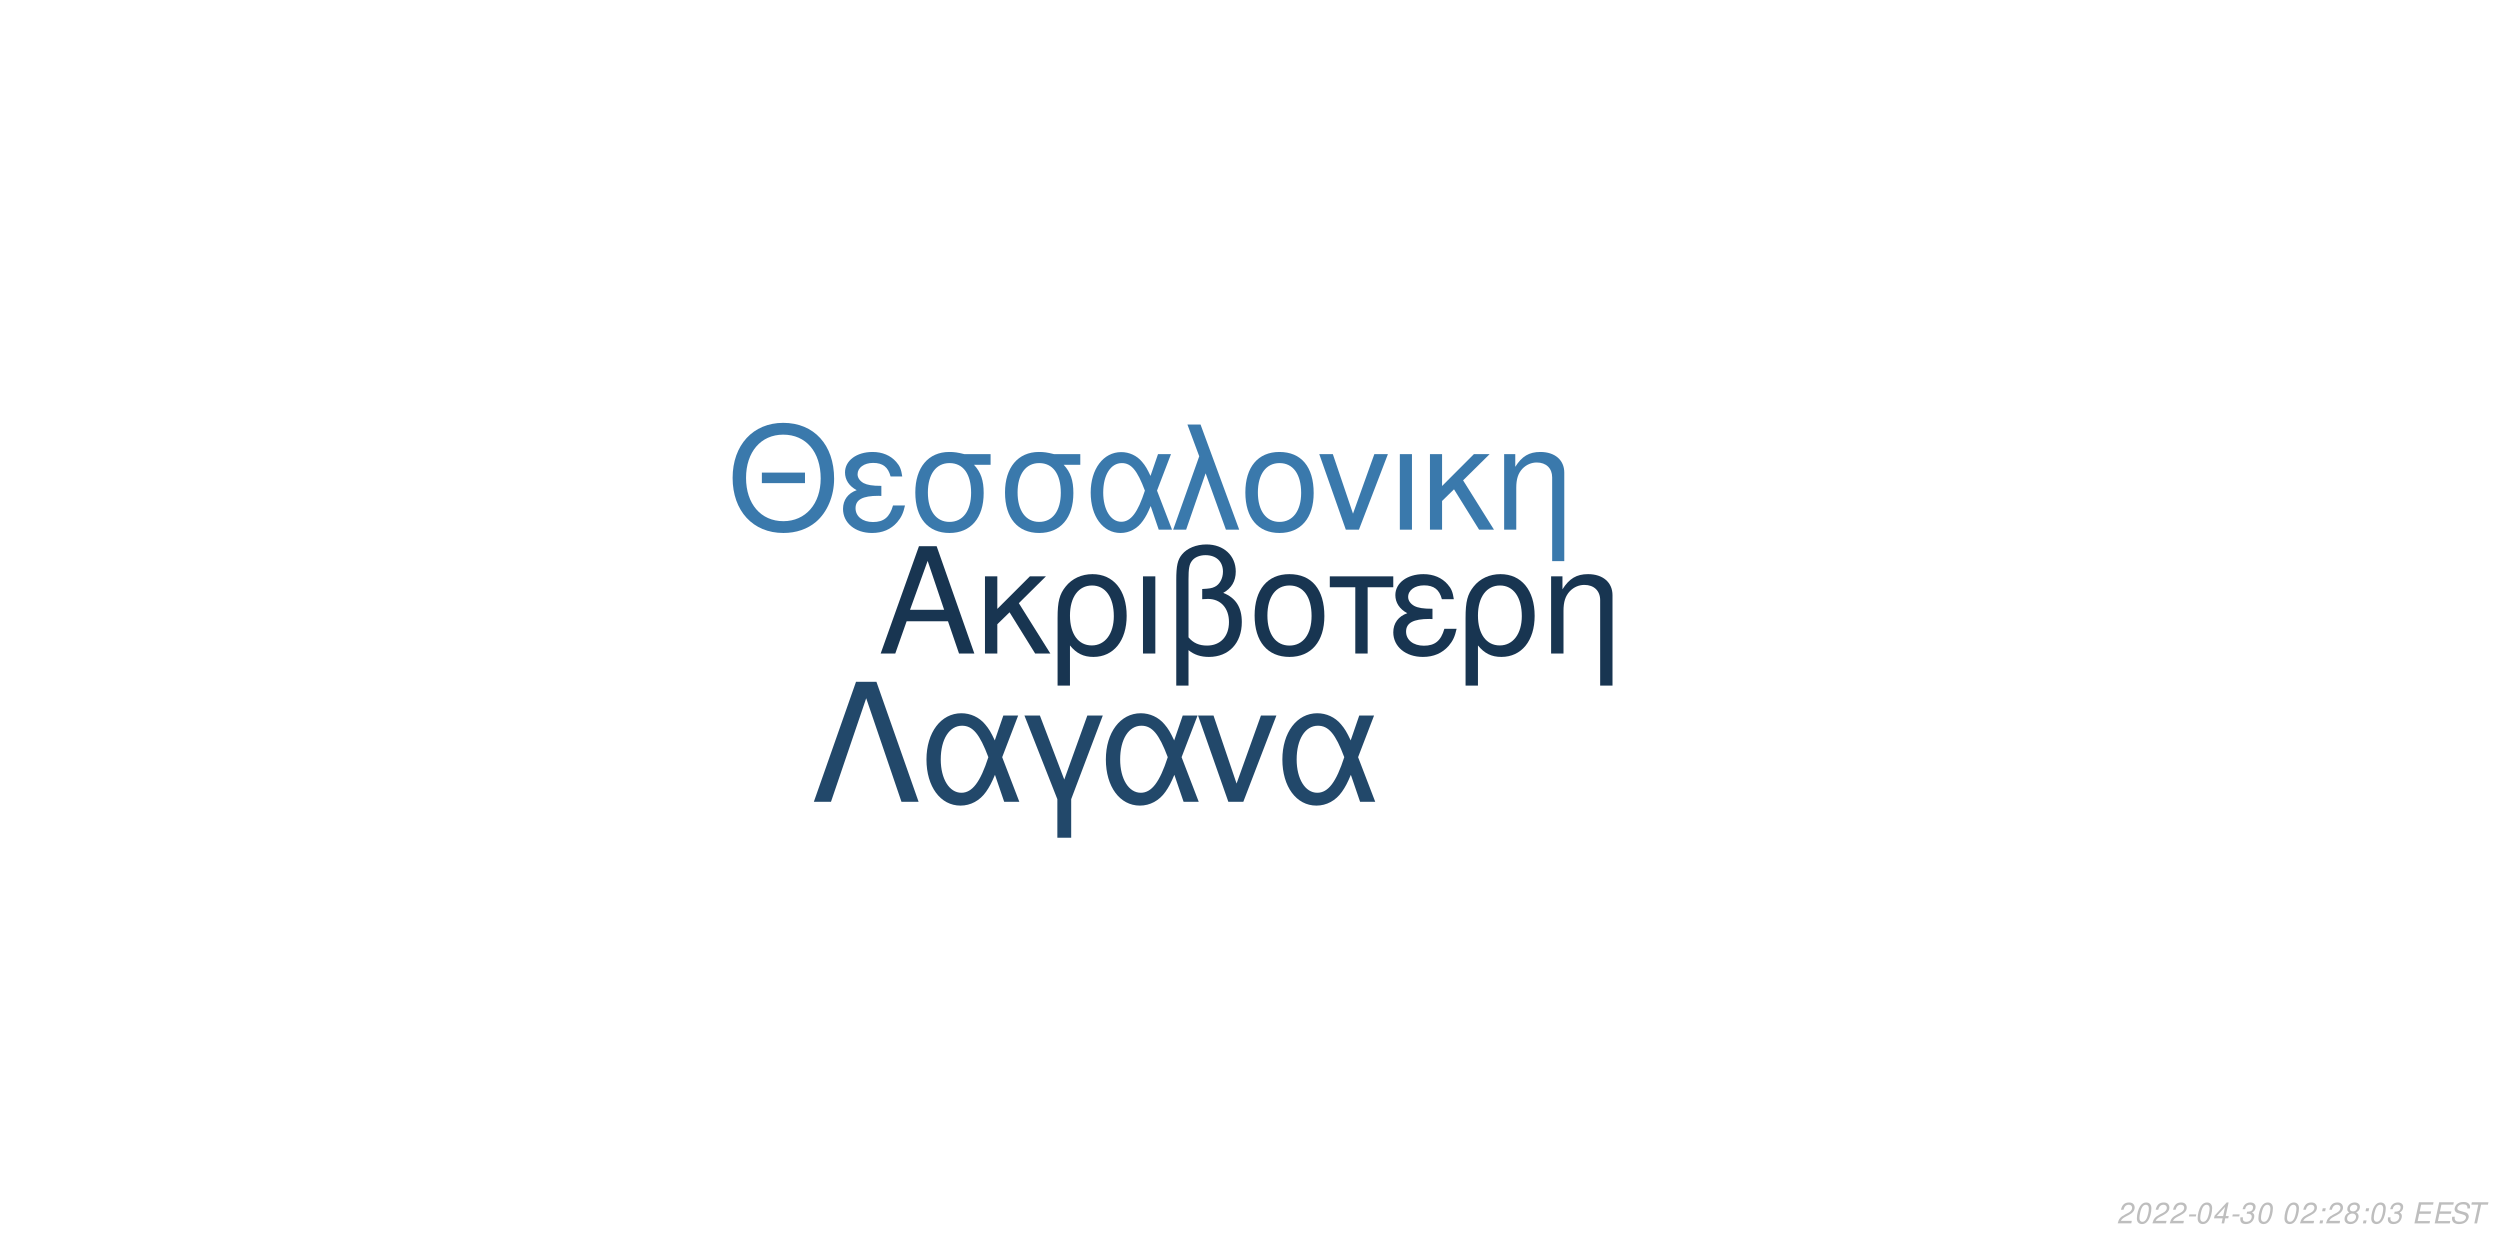
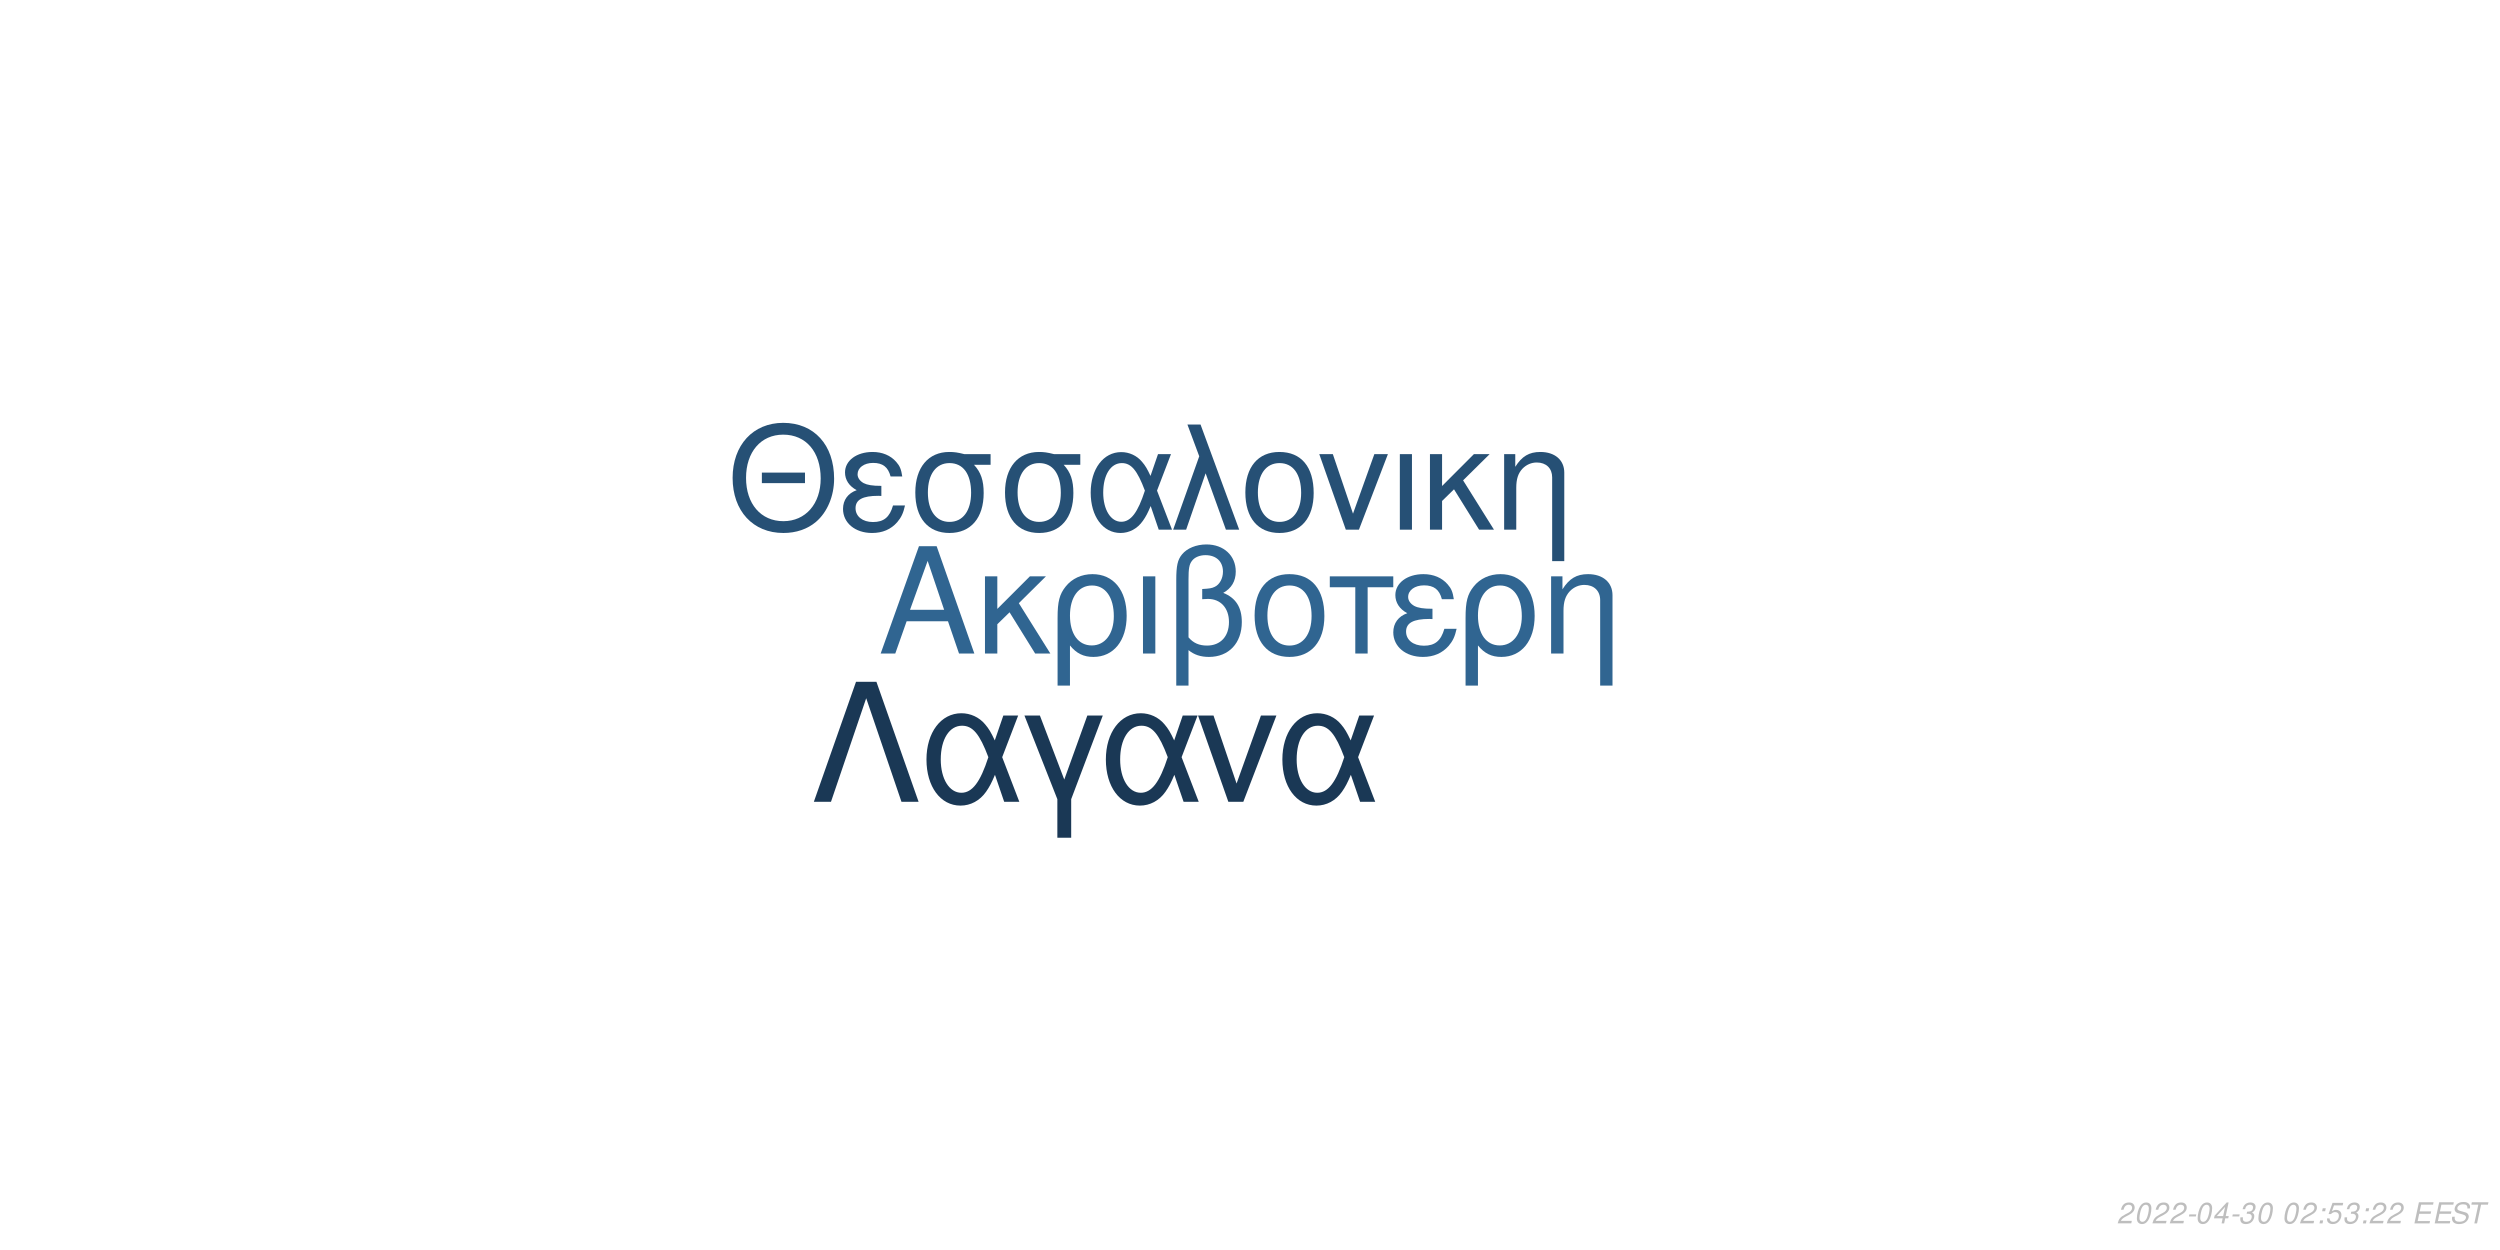
<svg xmlns="http://www.w3.org/2000/svg" xmlns:xlink="http://www.w3.org/1999/xlink" width="864pt" height="432pt" viewBox="0 0 864 432" version="1.1">
  <defs>
    <g>
      <symbol overflow="visible" id="glyph0-0">
        <path style="stroke:none;" d="" />
      </symbol>
      <symbol overflow="visible" id="glyph0-1">
        <path style="stroke:none;" d="M 24.125 -11.141 L 27.938 0 L 33.234 0 L 20.203 -37.094 L 14.094 -37.094 L 0.859 0 L 5.906 0 L 9.828 -11.141 Z M 22.797 -15.109 L 11 -15.109 L 17.094 -32.016 Z M 22.797 -15.109 " />
      </symbol>
      <symbol overflow="visible" id="glyph0-2">
        <path style="stroke:none;" d="M 7.172 -15.422 L 7.172 -26.672 L 2.906 -26.672 L 2.906 0 L 7.172 0 L 7.172 -10.125 L 11.406 -14.25 L 20.25 0 L 25.5 0 L 14.609 -17.406 L 23.969 -26.672 L 18.422 -26.672 Z M 7.172 -15.422 " />
      </symbol>
      <symbol overflow="visible" id="glyph0-3">
        <path style="stroke:none;" d="M 3 11.094 L 7.281 11.094 L 7.281 -2.797 C 9.516 -0.047 11.953 1.172 15.375 1.172 C 22.344 1.172 26.875 -4.422 26.875 -13.031 C 26.875 -21.891 22.297 -27.438 15.062 -27.438 C 11.297 -27.438 7.984 -25.906 5.797 -23.156 C 3.672 -20.516 3 -17.969 3 -12.359 Z M 14.906 -23.516 C 19.547 -23.516 22.438 -19.438 22.438 -12.922 C 22.438 -6.812 19.391 -2.797 14.812 -2.797 C 10.172 -2.797 7.281 -6.766 7.281 -13.125 C 7.281 -19.484 10.234 -23.516 14.906 -23.516 Z M 14.906 -23.516 " />
      </symbol>
      <symbol overflow="visible" id="glyph0-4">
        <path style="stroke:none;" d="M 3.516 0 L 7.781 0 L 7.781 -26.672 L 3.516 -26.672 Z M 3.516 0 " />
      </symbol>
      <symbol overflow="visible" id="glyph0-5">
        <path style="stroke:none;" d="M 4.016 11.094 L 8.25 11.094 L 8.25 -1.172 C 10.172 0.406 12.422 1.172 15.312 1.172 C 22.188 1.172 26.672 -3.609 26.672 -10.891 C 26.672 -15.984 24.578 -19.234 20.25 -20.969 C 23.109 -22.547 24.578 -25.031 24.578 -28.344 C 24.578 -33.844 20.406 -37.703 14.453 -37.703 C 10.938 -37.703 7.734 -36.391 6 -34.25 C 4.484 -32.422 4.016 -30.328 4.016 -25.391 Z M 8.25 -25.656 C 8.25 -29.359 8.5 -30.844 9.469 -32.062 C 10.375 -33.281 12.156 -34 14.094 -34 C 17.812 -34 20.156 -31.812 20.156 -28.297 C 20.156 -25.953 18.984 -23.812 17.297 -23.047 C 16.281 -22.547 15.469 -22.438 12.984 -22.297 L 12.984 -18.781 C 13.734 -18.828 14.344 -18.875 14.969 -18.875 C 19.344 -18.875 22.234 -15.719 22.234 -10.891 C 22.234 -5.906 19.281 -2.75 14.656 -2.75 C 11.953 -2.75 9.922 -3.609 8.25 -5.594 Z M 8.25 -25.656 " />
      </symbol>
      <symbol overflow="visible" id="glyph0-6">
        <path style="stroke:none;" d="M 14.094 -27.438 C 6.562 -27.438 2.094 -22.094 2.094 -13.125 C 2.094 -4.125 6.562 1.172 14.141 1.172 C 21.672 1.172 26.203 -4.172 26.203 -12.922 C 26.203 -22.188 21.828 -27.438 14.094 -27.438 Z M 14.141 -23.516 C 18.938 -23.516 21.781 -19.594 21.781 -12.984 C 21.781 -6.672 18.828 -2.75 14.141 -2.75 C 9.422 -2.75 6.516 -6.672 6.516 -13.125 C 6.516 -19.594 9.422 -23.516 14.141 -23.516 Z M 14.141 -23.516 " />
      </symbol>
      <symbol overflow="visible" id="glyph0-7">
        <path style="stroke:none;" d="M 7.891 0 L 12.156 0 L 12.156 -22.906 L 21.016 -22.906 L 21.016 -26.672 L -0.922 -26.672 L -0.922 -22.906 L 7.891 -22.906 Z M 7.891 0 " />
      </symbol>
      <symbol overflow="visible" id="glyph0-8">
        <path style="stroke:none;" d="M 14.562 -15.469 C 11.344 -15.469 9.562 -15.781 8.297 -16.438 C 6.922 -17.203 6.156 -18.328 6.156 -19.547 C 6.156 -21.891 8.453 -23.562 11.656 -23.562 C 15.062 -23.562 16.953 -22.094 17.812 -18.781 L 21.938 -18.781 C 21.578 -21.266 21.062 -22.5 19.797 -23.922 C 17.812 -26.203 14.906 -27.438 11.453 -27.438 C 5.797 -27.438 1.734 -24.375 1.734 -20.203 C 1.734 -17.609 3.156 -15.375 5.859 -13.938 C 2.797 -12.875 1.016 -10.484 1.016 -7.328 C 1.016 -2.391 5.297 1.172 11.25 1.172 C 14.969 1.172 17.906 -0.109 20.156 -2.641 C 21.578 -4.328 22.297 -5.797 22.906 -8.547 L 18.672 -8.547 C 17.5 -4.422 15.422 -2.703 11.609 -2.703 C 7.938 -2.703 5.438 -4.688 5.438 -7.578 C 5.438 -10.578 7.938 -11.953 13.484 -11.953 C 13.641 -11.953 14.094 -11.953 14.562 -11.906 Z M 14.562 -15.469 " />
      </symbol>
      <symbol overflow="visible" id="glyph0-9">
        <path style="stroke:none;" d="M 3.562 -26.672 L 3.562 0 L 7.844 0 L 7.844 -14.703 C 7.844 -17.906 8.5 -19.891 10.031 -21.531 C 11.406 -22.953 13.188 -23.719 15.062 -23.719 C 18.375 -23.719 20.516 -21.672 20.516 -18.469 L 20.516 11.094 L 24.781 11.094 L 24.781 -20.156 C 24.781 -24.578 21.469 -27.438 16.328 -27.438 C 12.359 -27.438 9.828 -25.906 7.484 -22.188 L 7.484 -26.672 Z M 3.562 -26.672 " />
      </symbol>
      <symbol overflow="visible" id="glyph1-0">
        <path style="stroke:none;" d="" />
      </symbol>
      <symbol overflow="visible" id="glyph1-1">
        <path style="stroke:none;" d="M 26.859 -19.734 L 11.953 -19.734 L 11.953 -16.094 L 26.859 -16.094 Z M 19.328 -36.922 C 8.922 -36.922 1.844 -29.25 1.844 -17.891 C 1.844 -6.484 8.875 1.141 19.391 1.141 C 23.812 1.141 27.703 -0.203 30.641 -2.688 C 34.578 -6.031 36.922 -11.656 36.922 -17.594 C 36.922 -29.297 30 -36.922 19.328 -36.922 Z M 19.328 -32.844 C 27.203 -32.844 32.281 -26.906 32.281 -17.688 C 32.281 -8.922 27.062 -2.938 19.391 -2.938 C 11.609 -2.938 6.484 -8.922 6.484 -17.891 C 6.484 -26.859 11.609 -32.844 19.328 -32.844 Z M 19.328 -32.844 " />
      </symbol>
      <symbol overflow="visible" id="glyph1-2">
        <path style="stroke:none;" d="M 14.25 -15.141 C 11.109 -15.141 9.375 -15.453 8.125 -16.094 C 6.781 -16.844 6.031 -17.938 6.031 -19.141 C 6.031 -21.422 8.266 -23.078 11.406 -23.078 C 14.75 -23.078 16.594 -21.625 17.438 -18.391 L 21.469 -18.391 C 21.125 -20.828 20.625 -22.031 19.391 -23.422 C 17.438 -25.656 14.594 -26.859 11.219 -26.859 C 5.688 -26.859 1.688 -23.875 1.688 -19.781 C 1.688 -17.234 3.094 -15.047 5.734 -13.656 C 2.734 -12.609 1 -10.266 1 -7.172 C 1 -2.344 5.188 1.141 11.016 1.141 C 14.656 1.141 17.547 -0.094 19.734 -2.594 C 21.125 -4.234 21.828 -5.688 22.422 -8.375 L 18.281 -8.375 C 17.141 -4.328 15.094 -2.641 11.359 -2.641 C 7.766 -2.641 5.328 -4.578 5.328 -7.422 C 5.328 -10.359 7.766 -11.703 13.203 -11.703 C 13.359 -11.703 13.797 -11.703 14.25 -11.656 Z M 14.25 -15.141 " />
      </symbol>
      <symbol overflow="visible" id="glyph1-3">
        <path style="stroke:none;" d="M 29 -26.109 L 19.938 -26.109 C 17.594 -26.703 16.438 -26.859 14.703 -26.859 C 7.469 -26.859 2.984 -21.469 2.984 -12.859 C 2.984 -4.031 7.375 1.141 14.797 1.141 C 22.172 1.141 26.609 -4.078 26.609 -12.656 C 26.609 -17.047 25.656 -19.828 23.266 -22.422 L 29 -22.422 Z M 14.797 -23.016 C 19.531 -23.016 22.266 -19.234 22.266 -12.75 C 22.266 -6.531 19.438 -2.688 14.797 -2.688 C 10.172 -2.688 7.328 -6.531 7.328 -12.859 C 7.328 -19.188 10.172 -23.016 14.797 -23.016 Z M 14.797 -23.016 " />
      </symbol>
      <symbol overflow="visible" id="glyph1-4">
        <path style="stroke:none;" d="M 29.344 -26.109 L 24.859 -26.109 L 22.266 -18.578 C 21.125 -21.031 20.484 -22.125 19.328 -23.469 C 17.547 -25.609 14.906 -26.812 12.156 -26.812 C 5.984 -26.812 1.594 -20.984 1.594 -12.812 C 1.594 -4.578 5.828 1.141 11.906 1.141 C 14.953 1.141 17.734 -0.344 19.625 -3.047 C 20.672 -4.531 21.281 -5.688 22.328 -8.172 L 25.109 0 L 29.703 0 L 24.516 -13.5 Z M 20.328 -13.5 C 17.891 -5.922 15.453 -2.734 12.156 -2.734 C 8.516 -2.734 5.922 -6.922 5.922 -12.812 C 5.922 -18.938 8.516 -23.016 12.359 -23.016 C 15.594 -23.016 17.688 -20.531 20.328 -13.5 Z M 20.328 -13.5 " />
      </symbol>
      <symbol overflow="visible" id="glyph1-5">
        <path style="stroke:none;" d="M 1.094 0 L 5.578 0 L 12.312 -19.484 L 19.328 0 L 23.922 0 L 10.562 -36.328 L 6.031 -36.328 L 10.109 -25.359 Z M 1.094 0 " />
      </symbol>
      <symbol overflow="visible" id="glyph1-6">
        <path style="stroke:none;" d="M 13.797 -26.859 C 6.422 -26.859 2.047 -21.625 2.047 -12.859 C 2.047 -4.031 6.422 1.141 13.859 1.141 C 21.234 1.141 25.656 -4.078 25.656 -12.656 C 25.656 -21.719 21.375 -26.859 13.797 -26.859 Z M 13.859 -23.016 C 18.531 -23.016 21.328 -19.188 21.328 -12.703 C 21.328 -6.531 18.438 -2.688 13.859 -2.688 C 9.219 -2.688 6.375 -6.531 6.375 -12.859 C 6.375 -19.188 9.219 -23.016 13.859 -23.016 Z M 13.859 -23.016 " />
      </symbol>
      <symbol overflow="visible" id="glyph1-7">
        <path style="stroke:none;" d="M 14.297 0 L 24.312 -26.109 L 19.625 -26.109 L 12.25 -5.531 L 5.281 -26.109 L 0.594 -26.109 L 9.766 0 Z M 14.297 0 " />
      </symbol>
      <symbol overflow="visible" id="glyph1-8">
        <path style="stroke:none;" d="M 3.438 0 L 7.625 0 L 7.625 -26.109 L 3.438 -26.109 Z M 3.438 0 " />
      </symbol>
      <symbol overflow="visible" id="glyph1-9">
        <path style="stroke:none;" d="M 7.031 -15.094 L 7.031 -26.109 L 2.844 -26.109 L 2.844 0 L 7.031 0 L 7.031 -9.922 L 11.156 -13.953 L 19.828 0 L 24.969 0 L 14.297 -17.047 L 23.469 -26.109 L 18.031 -26.109 Z M 7.031 -15.094 " />
      </symbol>
      <symbol overflow="visible" id="glyph1-10">
        <path style="stroke:none;" d="M 3.484 -26.109 L 3.484 0 L 7.672 0 L 7.672 -14.406 C 7.672 -17.547 8.328 -19.484 9.812 -21.078 C 11.156 -22.469 12.906 -23.219 14.75 -23.219 C 17.984 -23.219 20.078 -21.234 20.078 -18.094 L 20.078 10.859 L 24.266 10.859 L 24.266 -19.734 C 24.266 -24.062 21.031 -26.859 16 -26.859 C 12.109 -26.859 9.609 -25.359 7.328 -21.719 L 7.328 -26.109 Z M 3.484 -26.109 " />
      </symbol>
      <symbol overflow="visible" id="glyph2-0">
        <path style="stroke:none;" d="" />
      </symbol>
      <symbol overflow="visible" id="glyph2-1">
        <path style="stroke:none;" d="M 22.531 -41.484 L 15.484 -41.484 L 0.906 0 L 6.828 0 L 19 -35.797 L 31.188 0 L 37.109 0 Z M 22.531 -41.484 " />
      </symbol>
      <symbol overflow="visible" id="glyph2-2">
        <path style="stroke:none;" d="M 33.516 -29.812 L 28.391 -29.812 L 25.438 -21.219 C 24.125 -24.016 23.391 -25.266 22.078 -26.797 C 20.031 -29.25 17.016 -30.609 13.891 -30.609 C 6.828 -30.609 1.828 -23.953 1.828 -14.625 C 1.828 -5.234 6.656 1.312 13.594 1.312 C 17.078 1.312 20.266 -0.391 22.422 -3.469 C 23.609 -5.172 24.297 -6.484 25.5 -9.328 L 28.688 0 L 33.922 0 L 28 -15.422 Z M 23.219 -15.422 C 20.422 -6.766 17.641 -3.125 13.891 -3.125 C 9.734 -3.125 6.766 -7.906 6.766 -14.625 C 6.766 -21.625 9.734 -26.297 14.109 -26.297 C 17.812 -26.297 20.203 -23.453 23.219 -15.422 Z M 23.219 -15.422 " />
      </symbol>
      <symbol overflow="visible" id="glyph2-3">
        <path style="stroke:none;" d="M 12.062 12.406 L 16.844 12.406 L 16.844 -0.906 L 27.766 -29.812 L 22.422 -29.812 L 14.453 -7.688 L 6.031 -29.812 L 0.688 -29.812 L 12.062 -0.906 Z M 12.062 12.406 " />
      </symbol>
      <symbol overflow="visible" id="glyph2-4">
        <path style="stroke:none;" d="M 16.328 0 L 27.766 -29.812 L 22.422 -29.812 L 14 -6.312 L 6.031 -29.812 L 0.688 -29.812 L 11.156 0 Z M 16.328 0 " />
      </symbol>
      <symbol overflow="visible" id="glyph3-0">
        <path style="stroke:none;" d="" />
      </symbol>
      <symbol overflow="visible" id="glyph3-1">
        <path style="stroke:none;" d="M 5.234 -0.875 L 1.469 -0.875 C 1.641 -1.375 2.203 -1.891 3.109 -2.344 L 4.234 -2.938 C 5.562 -3.625 6.219 -4.469 6.219 -5.484 C 6.219 -5.938 6.062 -6.359 5.797 -6.656 C 5.469 -7.047 4.984 -7.234 4.312 -7.234 C 2.766 -7.234 1.891 -6.453 1.484 -4.734 L 2.375 -4.734 C 2.484 -5.188 2.609 -5.484 2.797 -5.75 C 3.094 -6.203 3.609 -6.453 4.188 -6.453 C 4.891 -6.453 5.344 -6.031 5.344 -5.375 C 5.344 -4.703 4.859 -4.094 4.016 -3.656 L 2.984 -3.125 C 1.234 -2.188 0.797 -1.656 0.344 -0.016 L 5.047 -0.016 Z M 5.234 -0.875 " />
      </symbol>
      <symbol overflow="visible" id="glyph3-2">
        <path style="stroke:none;" d="M 4.203 -7.234 C 3.375 -7.234 2.688 -6.812 2.125 -5.984 C 1.484 -5.047 0.984 -3.188 0.984 -1.734 C 0.984 -1.109 1.172 -0.562 1.484 -0.266 C 1.797 0.047 2.281 0.234 2.766 0.234 C 3.625 0.234 4.281 -0.156 4.859 -1.016 C 5.516 -1.953 6 -3.797 6 -5.266 C 6 -6.5 5.328 -7.234 4.203 -7.234 Z M 4.094 -6.453 C 4.734 -6.453 5.125 -5.984 5.125 -5.156 C 5.125 -4.203 4.781 -2.625 4.406 -1.812 C 3.984 -0.938 3.516 -0.547 2.875 -0.547 C 2.25 -0.547 1.875 -1.031 1.875 -1.828 C 1.875 -2.797 2.203 -4.344 2.594 -5.203 C 2.984 -6.047 3.453 -6.453 4.094 -6.453 Z M 4.094 -6.453 " />
      </symbol>
      <symbol overflow="visible" id="glyph3-3">
        <path style="stroke:none;" d="M 3.516 -3.125 L 1.125 -3.125 L 0.969 -2.406 L 3.359 -2.406 Z M 3.516 -3.125 " />
      </symbol>
      <symbol overflow="visible" id="glyph3-4">
        <path style="stroke:none;" d="M 3.625 -1.75 L 3.266 0 L 4.141 0 L 4.516 -1.75 L 5.562 -1.75 L 5.734 -2.531 L 4.688 -2.531 L 5.688 -7.234 L 5.016 -7.234 L 0.844 -2.672 L 0.641 -1.75 Z M 3.797 -2.531 L 1.594 -2.531 L 4.469 -5.703 Z M 3.797 -2.531 " />
      </symbol>
      <symbol overflow="visible" id="glyph3-5">
        <path style="stroke:none;" d="M 2.922 -3.312 C 3.125 -3.344 3.234 -3.344 3.375 -3.344 C 4.203 -3.344 4.688 -3 4.688 -2.406 C 4.688 -1.312 3.906 -0.547 2.781 -0.547 C 2.047 -0.547 1.594 -0.938 1.594 -1.562 C 1.594 -1.719 1.609 -1.844 1.656 -2.094 L 0.766 -2.094 C 0.734 -1.797 0.719 -1.641 0.719 -1.469 C 0.719 -0.375 1.406 0.234 2.641 0.234 C 3.547 0.234 4.297 -0.078 4.812 -0.656 C 5.266 -1.156 5.562 -1.875 5.562 -2.547 C 5.562 -3.125 5.344 -3.453 4.797 -3.734 C 5.641 -4.234 6.016 -4.844 6.016 -5.734 C 6.016 -6.656 5.312 -7.234 4.203 -7.234 C 3.375 -7.234 2.672 -6.938 2.188 -6.375 C 1.891 -6.031 1.703 -5.641 1.516 -4.906 L 2.391 -4.906 C 2.5 -5.359 2.594 -5.594 2.734 -5.812 C 3.047 -6.234 3.516 -6.453 4.078 -6.453 C 4.734 -6.453 5.141 -6.125 5.141 -5.578 C 5.141 -5.188 5.016 -4.797 4.797 -4.547 C 4.516 -4.234 4 -4.062 3.266 -4.062 L 3.078 -4.062 Z M 2.922 -3.312 " />
      </symbol>
      <symbol overflow="visible" id="glyph3-6">
        <path style="stroke:none;" d="" />
      </symbol>
      <symbol overflow="visible" id="glyph3-7">
        <path style="stroke:none;" d="M 2.359 -1.031 L 1.312 -1.031 L 1.094 0 L 2.141 0 Z M 3.266 -5.234 L 2.219 -5.234 L 2 -4.203 L 3.047 -4.203 Z M 3.266 -5.234 " />
      </symbol>
      <symbol overflow="visible" id="glyph3-8">
-         <path style="stroke:none;" d="M 4.766 -3.797 C 5.078 -3.969 5.234 -4.078 5.438 -4.234 C 5.812 -4.594 6.062 -5.172 6.062 -5.734 C 6.062 -6.625 5.344 -7.234 4.266 -7.234 C 2.812 -7.234 1.703 -6.219 1.703 -4.875 C 1.703 -4.406 1.875 -4.125 2.359 -3.812 C 1.297 -3.312 0.75 -2.516 0.75 -1.469 C 0.75 -0.438 1.547 0.234 2.812 0.234 C 3.656 0.234 4.359 -0.094 4.938 -0.734 C 5.359 -1.234 5.609 -1.859 5.609 -2.438 C 5.609 -3.047 5.312 -3.516 4.766 -3.797 Z M 4.109 -6.453 C 4.797 -6.453 5.188 -6.125 5.188 -5.578 C 5.188 -5.266 5.062 -4.922 4.859 -4.672 C 4.562 -4.312 4.188 -4.156 3.656 -4.156 C 2.984 -4.156 2.594 -4.453 2.594 -4.984 C 2.594 -5.859 3.203 -6.453 4.109 -6.453 Z M 3.453 -3.406 C 4.234 -3.406 4.734 -2.984 4.734 -2.312 C 4.734 -1.312 3.922 -0.547 2.875 -0.547 C 2.125 -0.547 1.625 -0.969 1.625 -1.625 C 1.625 -2.609 2.438 -3.406 3.453 -3.406 Z M 3.453 -3.406 " />
+         <path style="stroke:none;" d="M 6.297 -7.094 L 2.594 -7.094 L 1.234 -3.234 L 2.047 -3.234 C 2.656 -3.766 2.938 -3.906 3.531 -3.906 C 4.328 -3.906 4.797 -3.453 4.797 -2.688 C 4.797 -1.438 3.969 -0.547 2.828 -0.547 C 2.031 -0.547 1.609 -0.938 1.578 -1.734 L 0.703 -1.734 L 0.703 -1.516 C 0.703 -0.938 0.844 -0.547 1.188 -0.266 C 1.562 0.062 2.078 0.234 2.703 0.234 C 3.656 0.234 4.391 -0.156 4.984 -0.922 C 5.422 -1.5 5.672 -2.234 5.672 -2.953 C 5.672 -4 4.938 -4.672 3.812 -4.672 C 3.328 -4.672 2.906 -4.547 2.406 -4.234 L 3.109 -6.219 L 6.109 -6.219 Z M 6.297 -7.094 " />
      </symbol>
      <symbol overflow="visible" id="glyph3-9">
        <path style="stroke:none;" d="M 2.547 -3.312 L 6.5 -3.312 L 6.688 -4.141 L 2.719 -4.141 L 3.219 -6.469 L 7.344 -6.469 L 7.516 -7.297 L 2.453 -7.297 L 0.906 0 L 6.125 0 L 6.297 -0.812 L 2.016 -0.812 Z M 2.547 -3.312 " />
      </symbol>
      <symbol overflow="visible" id="glyph3-10">
        <path style="stroke:none;" d="M 7.062 -5.156 C 7.125 -5.438 7.141 -5.562 7.141 -5.703 C 7.141 -6.156 6.938 -6.594 6.594 -6.891 C 6.188 -7.25 5.656 -7.406 4.875 -7.406 C 3.844 -7.406 3.047 -7.125 2.5 -6.562 C 2.094 -6.141 1.781 -5.438 1.781 -4.922 C 1.781 -4.297 2.219 -3.766 2.891 -3.562 L 4.594 -3.094 C 5.406 -2.859 5.734 -2.578 5.734 -2.094 C 5.734 -1.781 5.547 -1.406 5.266 -1.141 C 4.844 -0.766 4.266 -0.578 3.453 -0.578 C 2.328 -0.578 1.812 -0.984 1.812 -1.906 C 1.812 -2.047 1.812 -2.125 1.844 -2.312 L 0.984 -2.312 C 0.906 -2.062 0.891 -1.906 0.891 -1.688 C 0.891 -0.484 1.797 0.234 3.297 0.234 C 4.359 0.234 5.234 -0.062 5.812 -0.609 C 6.344 -1.078 6.688 -1.797 6.688 -2.375 C 6.688 -2.641 6.609 -2.906 6.453 -3.156 C 6.234 -3.5 5.938 -3.703 5.469 -3.828 L 3.75 -4.312 C 2.984 -4.547 2.734 -4.734 2.734 -5.188 C 2.734 -5.547 2.875 -5.844 3.188 -6.109 C 3.547 -6.438 4.031 -6.594 4.703 -6.594 C 5.266 -6.594 5.688 -6.484 5.906 -6.297 C 6.094 -6.125 6.219 -5.797 6.219 -5.516 C 6.219 -5.422 6.203 -5.344 6.188 -5.156 Z M 7.062 -5.156 " />
      </symbol>
      <symbol overflow="visible" id="glyph3-11">
        <path style="stroke:none;" d="M 4.938 -6.469 L 7.312 -6.469 L 7.484 -7.297 L 1.75 -7.297 L 1.578 -6.469 L 3.984 -6.469 L 2.609 0 L 3.547 0 Z M 4.938 -6.469 " />
      </symbol>
    </g>
  </defs>
  <g id="surface1">
    <rect x="0" y="0" width="864" height="432" style="fill:rgb(100%,100%,100%);fill-opacity:1;stroke:none;" />
-     <g style="fill:rgb(9.412%,20.784%,31.765%);fill-opacity:1;">
+     <g style="fill:rgb(18.824%,39.608%,56.863%);fill-opacity:1;">
      <use xlink:href="#glyph0-1" x="303.5" y="225.861" />
      <use xlink:href="#glyph0-2" x="337.5" y="225.861" />
      <use xlink:href="#glyph0-3" x="362.5" y="225.861" />
      <use xlink:href="#glyph0-4" x="391.5" y="225.861" />
      <use xlink:href="#glyph0-5" x="402.5" y="225.861" />
      <use xlink:href="#glyph0-6" x="431.5" y="225.861" />
      <use xlink:href="#glyph0-7" x="460.5" y="225.861" />
      <use xlink:href="#glyph0-8" x="480.5" y="225.861" />
      <use xlink:href="#glyph0-3" x="503.5" y="225.861" />
      <use xlink:href="#glyph0-9" x="532.5" y="225.861" />
    </g>
-     <g style="fill:rgb(22.745%,47.451%,67.451%);fill-opacity:1;">
+     <g style="fill:rgb(14.902%,31.373%,45.882%);fill-opacity:1;">
      <use xlink:href="#glyph1-1" x="251.348" y="183.058" />
      <use xlink:href="#glyph1-2" x="290.348" y="183.058" />
      <use xlink:href="#glyph1-3" x="313.348" y="183.058" />
      <use xlink:href="#glyph1-3" x="344.348" y="183.058" />
      <use xlink:href="#glyph1-4" x="375.348" y="183.058" />
      <use xlink:href="#glyph1-5" x="404.348" y="183.058" />
      <use xlink:href="#glyph1-6" x="428.348" y="183.058" />
      <use xlink:href="#glyph1-7" x="455.348" y="183.058" />
      <use xlink:href="#glyph1-8" x="480.348" y="183.058" />
      <use xlink:href="#glyph1-9" x="491.348" y="183.058" />
      <use xlink:href="#glyph1-10" x="516.348" y="183.058" />
    </g>
-     <g style="fill:rgb(13.333%,28.235%,41.569%);fill-opacity:1;">
+     <g style="fill:rgb(10.196%,21.961%,33.333%);fill-opacity:1;">
      <use xlink:href="#glyph2-1" x="280.359" y="277.105" />
      <use xlink:href="#glyph2-2" x="318.359" y="277.105" />
      <use xlink:href="#glyph2-3" x="353.359" y="277.105" />
      <use xlink:href="#glyph2-2" x="380.359" y="277.105" />
      <use xlink:href="#glyph2-4" x="413.359" y="277.105" />
      <use xlink:href="#glyph2-2" x="441.359" y="277.105" />
    </g>
    <g style="fill:rgb(74.51%,74.51%,74.51%);fill-opacity:1;">
      <use xlink:href="#glyph3-1" x="731.52" y="422.81" />
      <use xlink:href="#glyph3-2" x="737.52" y="422.81" />
      <use xlink:href="#glyph3-1" x="743.52" y="422.81" />
      <use xlink:href="#glyph3-1" x="749.52" y="422.81" />
      <use xlink:href="#glyph3-3" x="755.52" y="422.81" />
      <use xlink:href="#glyph3-2" x="758.52" y="422.81" />
      <use xlink:href="#glyph3-4" x="764.52" y="422.81" />
      <use xlink:href="#glyph3-3" x="770.52" y="422.81" />
      <use xlink:href="#glyph3-5" x="773.52" y="422.81" />
      <use xlink:href="#glyph3-2" x="779.52" y="422.81" />
      <use xlink:href="#glyph3-6" x="785.52" y="422.81" />
      <use xlink:href="#glyph3-2" x="788.52" y="422.81" />
      <use xlink:href="#glyph3-1" x="794.52" y="422.81" />
      <use xlink:href="#glyph3-7" x="800.52" y="422.81" />
-       <use xlink:href="#glyph3-1" x="803.52" y="422.81" />
-       <use xlink:href="#glyph3-8" x="809.52" y="422.81" />
+       <use xlink:href="#glyph3-8" x="803.52" y="422.81" />
+       <use xlink:href="#glyph3-5" x="809.52" y="422.81" />
      <use xlink:href="#glyph3-7" x="815.52" y="422.81" />
-       <use xlink:href="#glyph3-2" x="818.52" y="422.81" />
-       <use xlink:href="#glyph3-5" x="824.52" y="422.81" />
+       <use xlink:href="#glyph3-1" x="818.52" y="422.81" />
+       <use xlink:href="#glyph3-1" x="824.52" y="422.81" />
      <use xlink:href="#glyph3-6" x="830.52" y="422.81" />
      <use xlink:href="#glyph3-9" x="833.52" y="422.81" />
      <use xlink:href="#glyph3-9" x="840.52" y="422.81" />
      <use xlink:href="#glyph3-10" x="846.52" y="422.81" />
      <use xlink:href="#glyph3-11" x="852.52" y="422.81" />
    </g>
  </g>
</svg>
